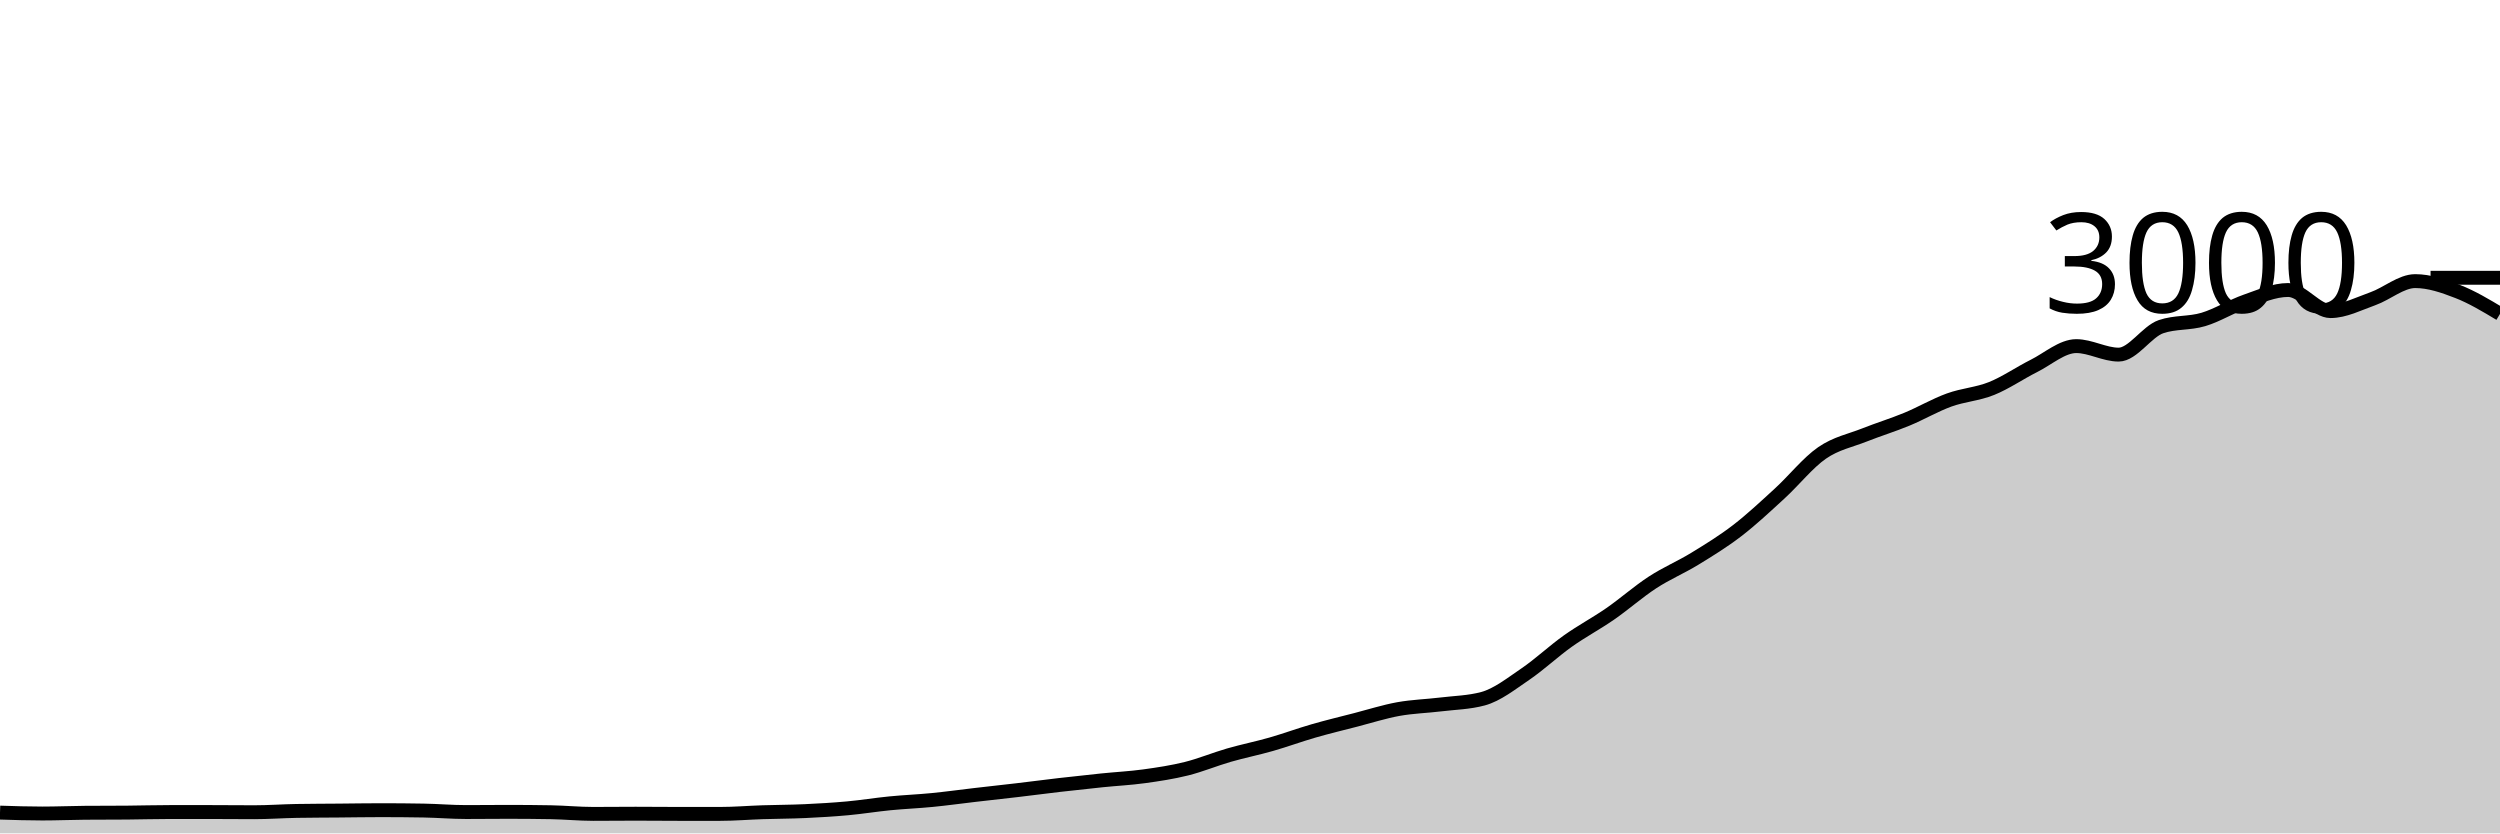
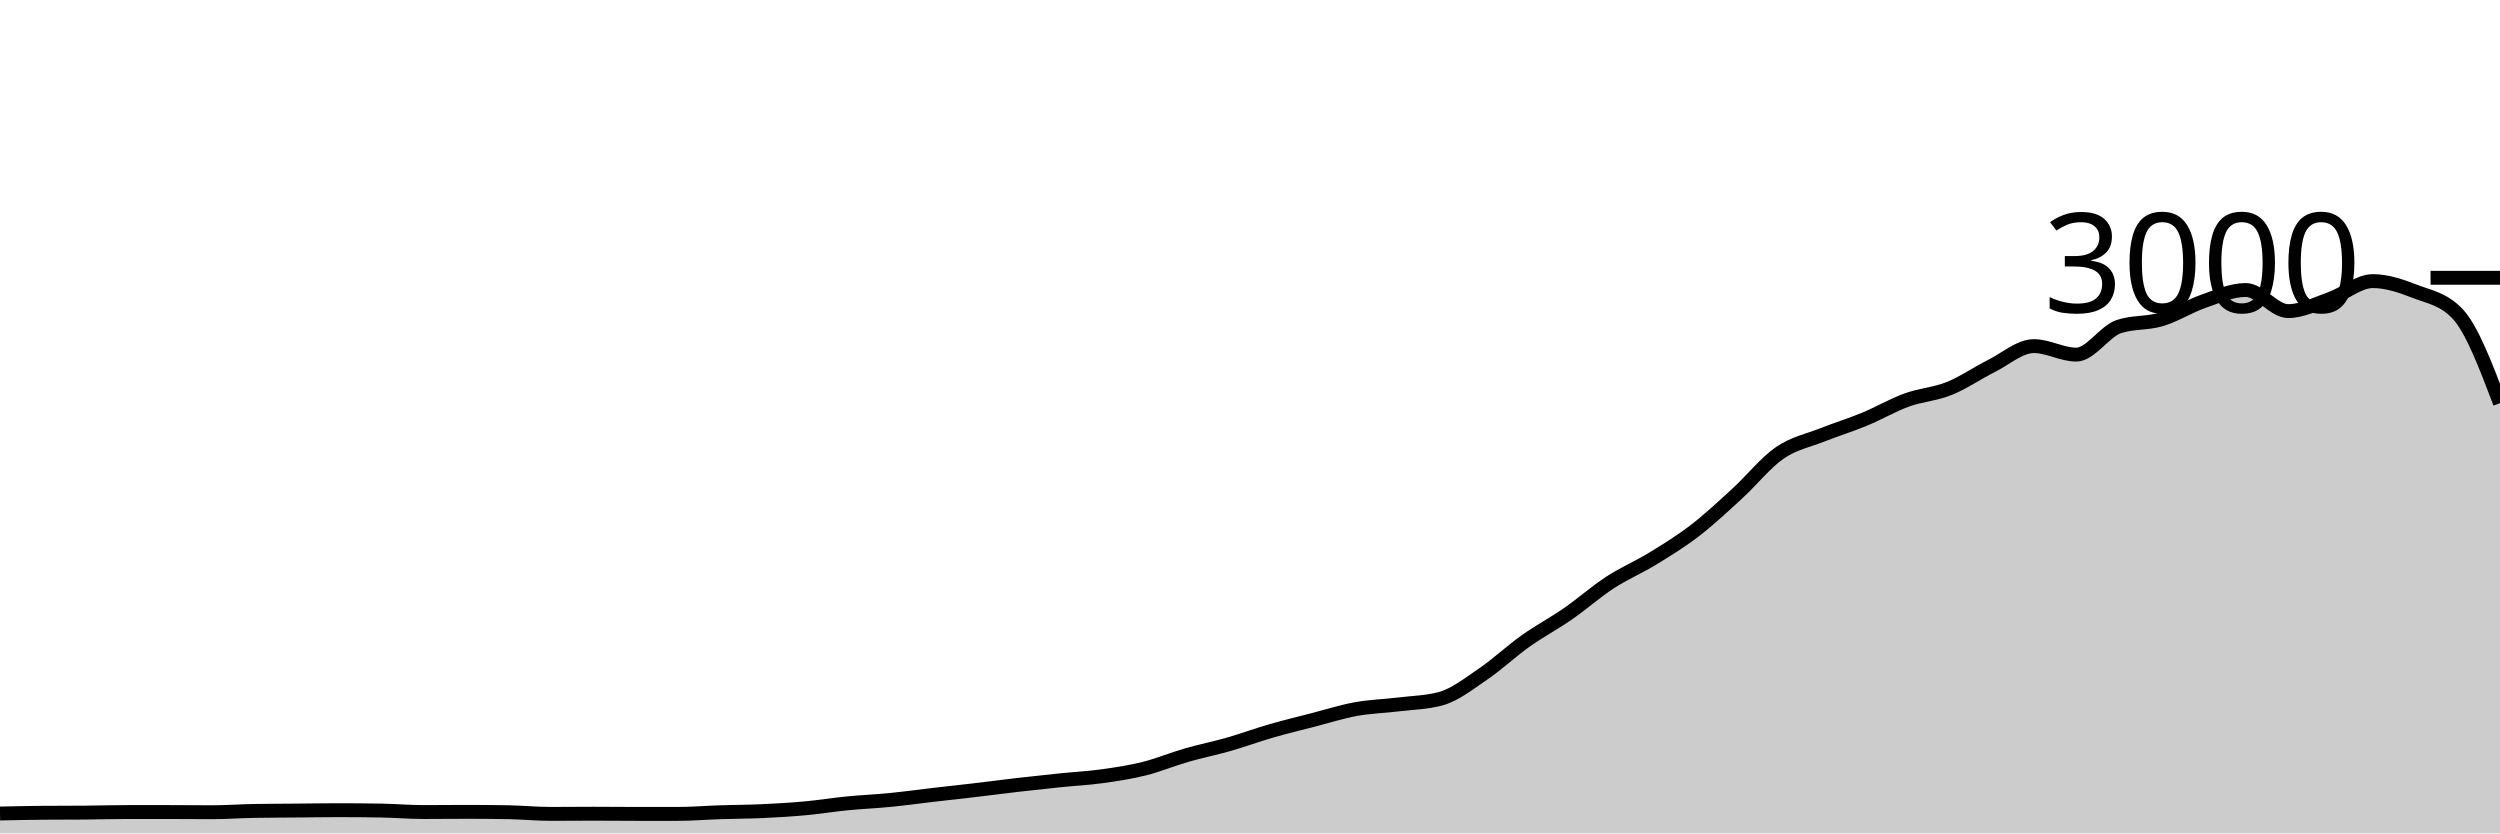
<svg xmlns="http://www.w3.org/2000/svg" viewBox="0 0 180 60">
  <g transform="translate(0,20)">
-     <path class="area" fill="rgba(0, 0, 0, 0.2)" d="M0,38.507C1.017,38.54,2.034,38.573,3.051,38.573C4.068,38.573,5.085,38.529,6.102,38.52C7.119,38.511,8.136,38.516,9.153,38.507C10.169,38.498,11.186,38.467,12.203,38.467C13.22,38.467,14.237,38.467,15.254,38.467C16.271,38.467,17.288,38.48,18.305,38.48C19.322,38.48,20.339,38.404,21.356,38.387C22.373,38.369,23.39,38.369,24.407,38.36C25.424,38.351,26.441,38.333,27.458,38.333C28.475,38.333,29.492,38.342,30.508,38.36C31.525,38.378,32.542,38.467,33.559,38.467C34.576,38.467,35.593,38.453,36.61,38.453C37.627,38.453,38.644,38.462,39.661,38.48C40.678,38.498,41.695,38.6,42.712,38.6C43.729,38.6,44.746,38.587,45.763,38.587C46.78,38.587,47.797,38.6,48.814,38.6C49.831,38.6,50.847,38.6,51.864,38.6C52.881,38.6,53.898,38.513,54.915,38.48C55.932,38.447,56.949,38.447,57.966,38.4C58.983,38.353,60,38.293,61.017,38.2C62.034,38.107,63.051,37.94,64.068,37.84C65.085,37.74,66.102,37.7,67.119,37.6C68.136,37.5,69.153,37.358,70.169,37.24C71.186,37.122,72.203,37.013,73.22,36.893C74.237,36.773,75.254,36.638,76.271,36.52C77.288,36.402,78.305,36.291,79.322,36.187C80.339,36.082,81.356,36.033,82.373,35.893C83.39,35.753,84.407,35.6,85.424,35.347C86.441,35.093,87.458,34.667,88.475,34.373C89.492,34.08,90.508,33.878,91.525,33.587C92.542,33.296,93.559,32.92,94.576,32.627C95.593,32.333,96.61,32.089,97.627,31.827C98.644,31.564,99.661,31.238,100.678,31.053C101.695,30.869,102.712,30.844,103.729,30.72C104.746,30.596,105.763,30.582,106.78,30.307C107.797,30.031,108.814,29.224,109.831,28.533C110.847,27.842,111.864,26.882,112.881,26.16C113.898,25.438,114.915,24.904,115.932,24.2C116.949,23.496,117.966,22.596,118.983,21.933C120,21.271,121.017,20.849,122.034,20.227C123.051,19.604,124.068,18.982,125.085,18.2C126.102,17.418,127.119,16.464,128.136,15.533C129.153,14.602,130.169,13.316,131.186,12.613C132.203,11.911,133.22,11.724,134.237,11.32C135.254,10.916,136.271,10.607,137.288,10.187C138.305,9.767,139.322,9.169,140.339,8.8C141.356,8.431,142.373,8.382,143.39,7.973C144.407,7.564,145.424,6.856,146.441,6.347C147.458,5.838,148.475,4.92,149.492,4.92C150.508,4.92,151.525,5.533,152.542,5.533C153.559,5.533,154.576,3.867,155.593,3.52C156.61,3.173,157.627,3.304,158.644,3C159.661,2.696,160.678,2.047,161.695,1.693C162.712,1.34,163.729,0.88,164.746,0.88C165.763,0.88,166.78,2.4,167.797,2.4C168.814,2.4,169.831,1.867,170.847,1.507C171.864,1.147,172.881,0.24,173.898,0.24C174.915,0.24,175.932,0.593,176.949,0.987C177.966,1.38,178.983,1.99,180,2.6L180,40C178.983,40,177.966,40,176.949,40C175.932,40,174.915,40,173.898,40C172.881,40,171.864,40,170.847,40C169.831,40,168.814,40,167.797,40C166.78,40,165.763,40,164.746,40C163.729,40,162.712,40,161.695,40C160.678,40,159.661,40,158.644,40C157.627,40,156.61,40,155.593,40C154.576,40,153.559,40,152.542,40C151.525,40,150.508,40,149.492,40C148.475,40,147.458,40,146.441,40C145.424,40,144.407,40,143.39,40C142.373,40,141.356,40,140.339,40C139.322,40,138.305,40,137.288,40C136.271,40,135.254,40,134.237,40C133.22,40,132.203,40,131.186,40C130.169,40,129.153,40,128.136,40C127.119,40,126.102,40,125.085,40C124.068,40,123.051,40,122.034,40C121.017,40,120,40,118.983,40C117.966,40,116.949,40,115.932,40C114.915,40,113.898,40,112.881,40C111.864,40,110.847,40,109.831,40C108.814,40,107.797,40,106.78,40C105.763,40,104.746,40,103.729,40C102.712,40,101.695,40,100.678,40C99.661,40,98.644,40,97.627,40C96.61,40,95.593,40,94.576,40C93.559,40,92.542,40,91.525,40C90.508,40,89.492,40,88.475,40C87.458,40,86.441,40,85.424,40C84.407,40,83.39,40,82.373,40C81.356,40,80.339,40,79.322,40C78.305,40,77.288,40,76.271,40C75.254,40,74.237,40,73.22,40C72.203,40,71.186,40,70.169,40C69.153,40,68.136,40,67.119,40C66.102,40,65.085,40,64.068,40C63.051,40,62.034,40,61.017,40C60,40,58.983,40,57.966,40C56.949,40,55.932,40,54.915,40C53.898,40,52.881,40,51.864,40C50.847,40,49.831,40,48.814,40C47.797,40,46.78,40,45.763,40C44.746,40,43.729,40,42.712,40C41.695,40,40.678,40,39.661,40C38.644,40,37.627,40,36.61,40C35.593,40,34.576,40,33.559,40C32.542,40,31.525,40,30.508,40C29.492,40,28.475,40,27.458,40C26.441,40,25.424,40,24.407,40C23.39,40,22.373,40,21.356,40C20.339,40,19.322,40,18.305,40C17.288,40,16.271,40,15.254,40C14.237,40,13.22,40,12.203,40C11.186,40,10.169,40,9.153,40C8.136,40,7.119,40,6.102,40C5.085,40,4.068,40,3.051,40C2.034,40,1.017,40,0,40Z" />
-     <path class="line" stroke="black" fill="none" d="M0,38.507C1.017,38.54,2.034,38.573,3.051,38.573C4.068,38.573,5.085,38.529,6.102,38.52C7.119,38.511,8.136,38.516,9.153,38.507C10.169,38.498,11.186,38.467,12.203,38.467C13.22,38.467,14.237,38.467,15.254,38.467C16.271,38.467,17.288,38.48,18.305,38.48C19.322,38.48,20.339,38.404,21.356,38.387C22.373,38.369,23.39,38.369,24.407,38.36C25.424,38.351,26.441,38.333,27.458,38.333C28.475,38.333,29.492,38.342,30.508,38.36C31.525,38.378,32.542,38.467,33.559,38.467C34.576,38.467,35.593,38.453,36.61,38.453C37.627,38.453,38.644,38.462,39.661,38.48C40.678,38.498,41.695,38.6,42.712,38.6C43.729,38.6,44.746,38.587,45.763,38.587C46.78,38.587,47.797,38.6,48.814,38.6C49.831,38.6,50.847,38.6,51.864,38.6C52.881,38.6,53.898,38.513,54.915,38.48C55.932,38.447,56.949,38.447,57.966,38.4C58.983,38.353,60,38.293,61.017,38.2C62.034,38.107,63.051,37.94,64.068,37.84C65.085,37.74,66.102,37.7,67.119,37.6C68.136,37.5,69.153,37.358,70.169,37.24C71.186,37.122,72.203,37.013,73.22,36.893C74.237,36.773,75.254,36.638,76.271,36.52C77.288,36.402,78.305,36.291,79.322,36.187C80.339,36.082,81.356,36.033,82.373,35.893C83.39,35.753,84.407,35.6,85.424,35.347C86.441,35.093,87.458,34.667,88.475,34.373C89.492,34.08,90.508,33.878,91.525,33.587C92.542,33.296,93.559,32.92,94.576,32.627C95.593,32.333,96.61,32.089,97.627,31.827C98.644,31.564,99.661,31.238,100.678,31.053C101.695,30.869,102.712,30.844,103.729,30.72C104.746,30.596,105.763,30.582,106.78,30.307C107.797,30.031,108.814,29.224,109.831,28.533C110.847,27.842,111.864,26.882,112.881,26.16C113.898,25.438,114.915,24.904,115.932,24.2C116.949,23.496,117.966,22.596,118.983,21.933C120,21.271,121.017,20.849,122.034,20.227C123.051,19.604,124.068,18.982,125.085,18.2C126.102,17.418,127.119,16.464,128.136,15.533C129.153,14.602,130.169,13.316,131.186,12.613C132.203,11.911,133.22,11.724,134.237,11.32C135.254,10.916,136.271,10.607,137.288,10.187C138.305,9.767,139.322,9.169,140.339,8.8C141.356,8.431,142.373,8.382,143.39,7.973C144.407,7.564,145.424,6.856,146.441,6.347C147.458,5.838,148.475,4.92,149.492,4.92C150.508,4.92,151.525,5.533,152.542,5.533C153.559,5.533,154.576,3.867,155.593,3.52C156.61,3.173,157.627,3.304,158.644,3C159.661,2.696,160.678,2.047,161.695,1.693C162.712,1.34,163.729,0.88,164.746,0.88C165.763,0.88,166.78,2.4,167.797,2.4C168.814,2.4,169.831,1.867,170.847,1.507C171.864,1.147,172.881,0.24,173.898,0.24C174.915,0.24,175.932,0.593,176.949,0.987C177.966,1.38,178.983,1.99,180,2.6" />
+     <path class="area" fill="rgba(0, 0, 0, 0.2)" d="M0,38.573C1.017,38.551,2.034,38.529,3.051,38.52C4.068,38.511,5.085,38.516,6.102,38.507C7.119,38.498,8.136,38.467,9.153,38.467C10.169,38.467,11.186,38.467,12.203,38.467C13.22,38.467,14.237,38.48,15.254,38.48C16.271,38.48,17.288,38.404,18.305,38.387C19.322,38.369,20.339,38.369,21.356,38.36C22.373,38.351,23.39,38.333,24.407,38.333C25.424,38.333,26.441,38.342,27.458,38.36C28.475,38.378,29.492,38.467,30.508,38.467C31.525,38.467,32.542,38.453,33.559,38.453C34.576,38.453,35.593,38.462,36.61,38.48C37.627,38.498,38.644,38.6,39.661,38.6C40.678,38.6,41.695,38.587,42.712,38.587C43.729,38.587,44.746,38.6,45.763,38.6C46.78,38.6,47.797,38.6,48.814,38.6C49.831,38.6,50.847,38.513,51.864,38.48C52.881,38.447,53.898,38.447,54.915,38.4C55.932,38.353,56.949,38.293,57.966,38.2C58.983,38.107,60,37.94,61.017,37.84C62.034,37.74,63.051,37.7,64.068,37.6C65.085,37.5,66.102,37.358,67.119,37.24C68.136,37.122,69.153,37.013,70.169,36.893C71.186,36.773,72.203,36.638,73.22,36.52C74.237,36.402,75.254,36.291,76.271,36.187C77.288,36.082,78.305,36.033,79.322,35.893C80.339,35.753,81.356,35.6,82.373,35.347C83.39,35.093,84.407,34.667,85.424,34.373C86.441,34.08,87.458,33.878,88.475,33.587C89.492,33.296,90.508,32.92,91.525,32.627C92.542,32.333,93.559,32.089,94.576,31.827C95.593,31.564,96.61,31.238,97.627,31.053C98.644,30.869,99.661,30.844,100.678,30.72C101.695,30.596,102.712,30.582,103.729,30.307C104.746,30.031,105.763,29.224,106.78,28.533C107.797,27.842,108.814,26.882,109.831,26.16C110.847,25.438,111.864,24.904,112.881,24.2C113.898,23.496,114.915,22.596,115.932,21.933C116.949,21.271,117.966,20.849,118.983,20.227C120,19.604,121.017,18.982,122.034,18.2C123.051,17.418,124.068,16.464,125.085,15.533C126.102,14.602,127.119,13.316,128.136,12.613C129.153,11.911,130.169,11.724,131.186,11.32C132.203,10.916,133.22,10.607,134.237,10.187C135.254,9.767,136.271,9.169,137.288,8.8C138.305,8.431,139.322,8.382,140.339,7.973C141.356,7.564,142.373,6.856,143.39,6.347C144.407,5.838,145.424,4.92,146.441,4.92C147.458,4.92,148.475,5.533,149.492,5.533C150.508,5.533,151.525,3.867,152.542,3.52C153.559,3.173,154.576,3.304,155.593,3C156.61,2.696,157.627,2.047,158.644,1.693C159.661,1.34,160.678,0.88,161.695,0.88C162.712,0.88,163.729,2.4,164.746,2.4C165.763,2.4,166.78,1.867,167.797,1.507C168.814,1.147,169.831,0.24,170.847,0.24C171.864,0.24,172.881,0.593,173.898,0.987C174.915,1.38,175.932,1.524,176.949,2.6C177.966,3.676,178.983,6.351,180,9.027L180,40C178.983,40,177.966,40,176.949,40C175.932,40,174.915,40,173.898,40C172.881,40,171.864,40,170.847,40C169.831,40,168.814,40,167.797,40C166.78,40,165.763,40,164.746,40C163.729,40,162.712,40,161.695,40C160.678,40,159.661,40,158.644,40C157.627,40,156.61,40,155.593,40C154.576,40,153.559,40,152.542,40C151.525,40,150.508,40,149.492,40C148.475,40,147.458,40,146.441,40C145.424,40,144.407,40,143.39,40C142.373,40,141.356,40,140.339,40C139.322,40,138.305,40,137.288,40C136.271,40,135.254,40,134.237,40C133.22,40,132.203,40,131.186,40C130.169,40,129.153,40,128.136,40C127.119,40,126.102,40,125.085,40C124.068,40,123.051,40,122.034,40C121.017,40,120,40,118.983,40C117.966,40,116.949,40,115.932,40C114.915,40,113.898,40,112.881,40C111.864,40,110.847,40,109.831,40C108.814,40,107.797,40,106.78,40C105.763,40,104.746,40,103.729,40C102.712,40,101.695,40,100.678,40C99.661,40,98.644,40,97.627,40C96.61,40,95.593,40,94.576,40C93.559,40,92.542,40,91.525,40C90.508,40,89.492,40,88.475,40C87.458,40,86.441,40,85.424,40C84.407,40,83.39,40,82.373,40C81.356,40,80.339,40,79.322,40C78.305,40,77.288,40,76.271,40C75.254,40,74.237,40,73.22,40C72.203,40,71.186,40,70.169,40C69.153,40,68.136,40,67.119,40C66.102,40,65.085,40,64.068,40C63.051,40,62.034,40,61.017,40C60,40,58.983,40,57.966,40C56.949,40,55.932,40,54.915,40C53.898,40,52.881,40,51.864,40C50.847,40,49.831,40,48.814,40C47.797,40,46.78,40,45.763,40C44.746,40,43.729,40,42.712,40C41.695,40,40.678,40,39.661,40C38.644,40,37.627,40,36.61,40C35.593,40,34.576,40,33.559,40C32.542,40,31.525,40,30.508,40C29.492,40,28.475,40,27.458,40C26.441,40,25.424,40,24.407,40C23.39,40,22.373,40,21.356,40C20.339,40,19.322,40,18.305,40C17.288,40,16.271,40,15.254,40C14.237,40,13.22,40,12.203,40C11.186,40,10.169,40,9.153,40C8.136,40,7.119,40,6.102,40C5.085,40,4.068,40,3.051,40C2.034,40,1.017,40,0,40Z" />
+     <path class="line" stroke="black" fill="none" d="M0,38.573C1.017,38.551,2.034,38.529,3.051,38.52C4.068,38.511,5.085,38.516,6.102,38.507C7.119,38.498,8.136,38.467,9.153,38.467C10.169,38.467,11.186,38.467,12.203,38.467C13.22,38.467,14.237,38.48,15.254,38.48C16.271,38.48,17.288,38.404,18.305,38.387C19.322,38.369,20.339,38.369,21.356,38.36C22.373,38.351,23.39,38.333,24.407,38.333C25.424,38.333,26.441,38.342,27.458,38.36C28.475,38.378,29.492,38.467,30.508,38.467C31.525,38.467,32.542,38.453,33.559,38.453C34.576,38.453,35.593,38.462,36.61,38.48C37.627,38.498,38.644,38.6,39.661,38.6C40.678,38.6,41.695,38.587,42.712,38.587C43.729,38.587,44.746,38.6,45.763,38.6C46.78,38.6,47.797,38.6,48.814,38.6C49.831,38.6,50.847,38.513,51.864,38.48C52.881,38.447,53.898,38.447,54.915,38.4C55.932,38.353,56.949,38.293,57.966,38.2C58.983,38.107,60,37.94,61.017,37.84C62.034,37.74,63.051,37.7,64.068,37.6C65.085,37.5,66.102,37.358,67.119,37.24C68.136,37.122,69.153,37.013,70.169,36.893C71.186,36.773,72.203,36.638,73.22,36.52C74.237,36.402,75.254,36.291,76.271,36.187C77.288,36.082,78.305,36.033,79.322,35.893C80.339,35.753,81.356,35.6,82.373,35.347C83.39,35.093,84.407,34.667,85.424,34.373C86.441,34.08,87.458,33.878,88.475,33.587C89.492,33.296,90.508,32.92,91.525,32.627C92.542,32.333,93.559,32.089,94.576,31.827C95.593,31.564,96.61,31.238,97.627,31.053C98.644,30.869,99.661,30.844,100.678,30.72C101.695,30.596,102.712,30.582,103.729,30.307C104.746,30.031,105.763,29.224,106.78,28.533C107.797,27.842,108.814,26.882,109.831,26.16C110.847,25.438,111.864,24.904,112.881,24.2C113.898,23.496,114.915,22.596,115.932,21.933C116.949,21.271,117.966,20.849,118.983,20.227C120,19.604,121.017,18.982,122.034,18.2C123.051,17.418,124.068,16.464,125.085,15.533C126.102,14.602,127.119,13.316,128.136,12.613C129.153,11.911,130.169,11.724,131.186,11.32C132.203,10.916,133.22,10.607,134.237,10.187C135.254,9.767,136.271,9.169,137.288,8.8C138.305,8.431,139.322,8.382,140.339,7.973C141.356,7.564,142.373,6.856,143.39,6.347C144.407,5.838,145.424,4.92,146.441,4.92C147.458,4.92,148.475,5.533,149.492,5.533C150.508,5.533,151.525,3.867,152.542,3.52C153.559,3.173,154.576,3.304,155.593,3C156.61,2.696,157.627,2.047,158.644,1.693C159.661,1.34,160.678,0.88,161.695,0.88C162.712,0.88,163.729,2.4,164.746,2.4C165.763,2.4,166.78,1.867,167.797,1.507C168.814,1.147,169.831,0.24,170.847,0.24C171.864,0.24,172.881,0.593,173.898,0.987C174.915,1.38,175.932,1.524,176.949,2.6C177.966,3.676,178.983,6.351,180,9.027" />
    <path class="axis-ceiling" stroke-width="1" stroke="black" fill="none" d="M175,0L180,0" />
    <text class="axis-ceiling-label" font-family="sans-serif" text-anchor="end" font-size="10px" x="170" y="2.5">3000</text>
  </g>
</svg>
